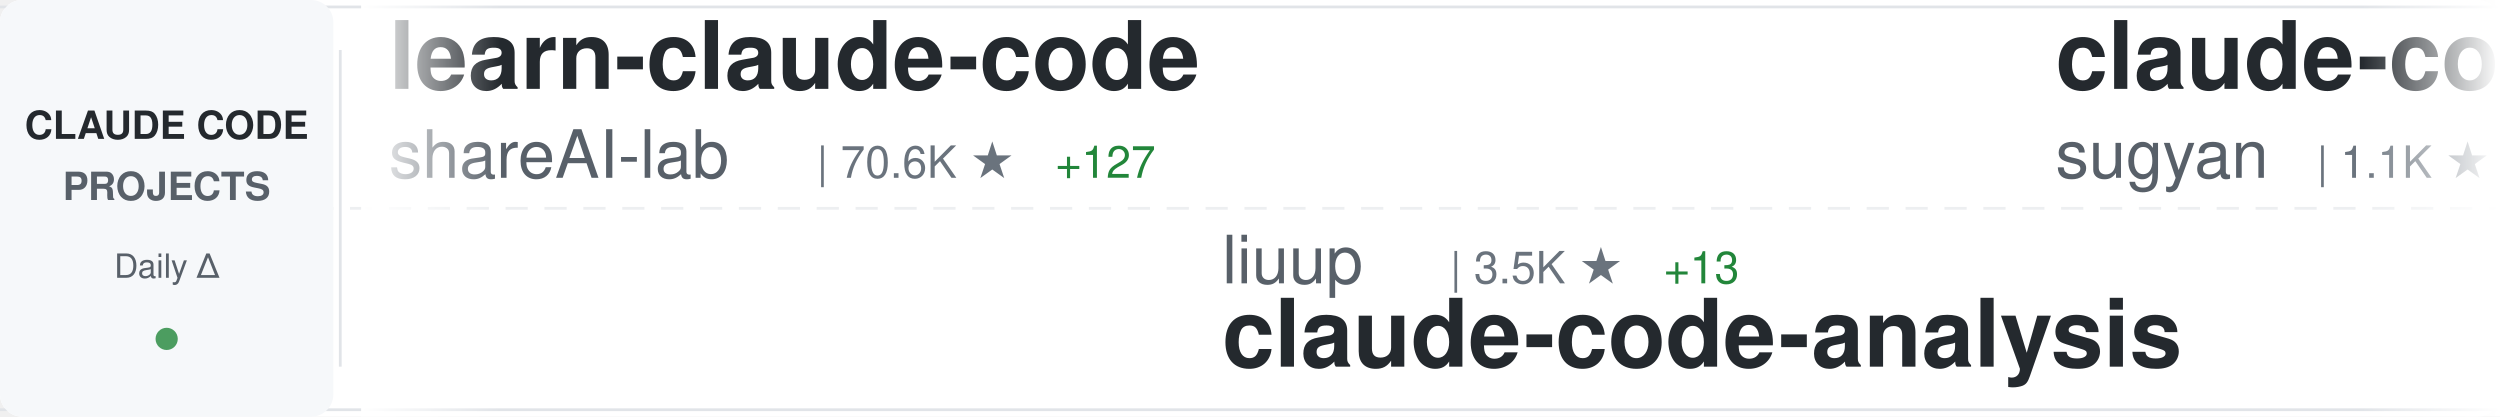
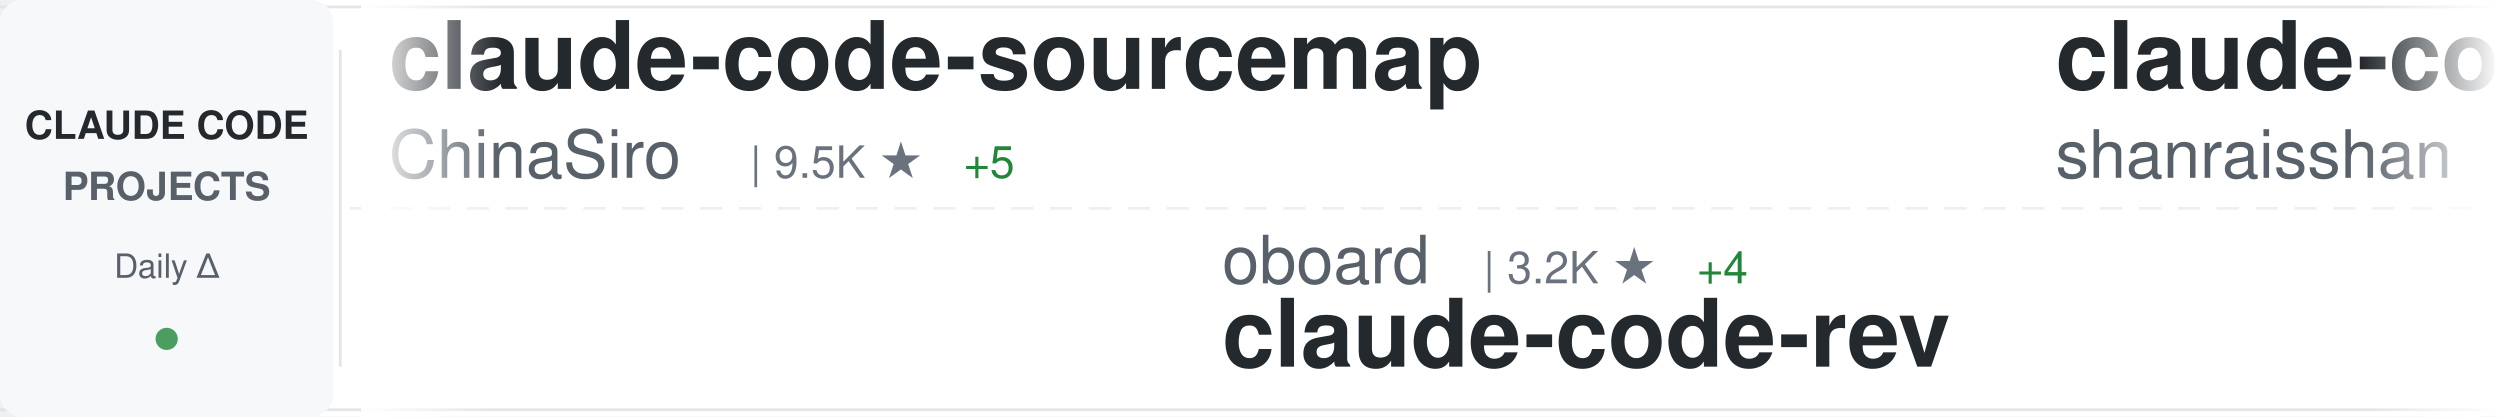
<svg xmlns="http://www.w3.org/2000/svg" width="900" height="150">
  <defs>
    <linearGradient id="awesomeLeftFade" x1="0%" y1="0%" x2="100%" y2="0%">
      <stop offset="0%" style="stop-color:#ffffff;stop-opacity:1" />
      <stop offset="100%" style="stop-color:#ffffff;stop-opacity:0" />
    </linearGradient>
    <linearGradient id="awesomeRightFade" x1="0%" y1="0%" x2="100%" y2="0%">
      <stop offset="0%" style="stop-color:#ffffff;stop-opacity:0" />
      <stop offset="100%" style="stop-color:#ffffff;stop-opacity:1" />
    </linearGradient>
  </defs>
  <rect width="900" height="150" fill="#ffffff" rx="8" />
  <rect x="0" y="2" width="900" height="1" fill="#e1e4e8" />
  <rect x="0" y="147" width="900" height="1" fill="#e1e4e8" />
  <line x1="0" y1="75" x2="900" y2="75" stroke="#e1e4e8" stroke-width="1" stroke-dasharray="8 6" opacity="0.6" />
  <rect x="0" y="0" width="120" height="150" fill="#f6f8fa" rx="8" />
  <text x="60" y="50" font-family="-apple-system, BlinkMacSystemFont, 'Segoe UI', Helvetica, Arial, sans-serif" font-size="14" font-weight="600" fill="#24292e" text-anchor="middle">CLAUDE CODE</text>
  <text x="60" y="72" font-family="-apple-system, BlinkMacSystemFont, 'Segoe UI', Helvetica, Arial, sans-serif" font-size="14" font-weight="600" fill="#586069" text-anchor="middle">PROJECTS</text>
  <text x="60" y="100" font-family="-apple-system, BlinkMacSystemFont, 'Segoe UI', Helvetica, Arial, sans-serif" font-size="12" font-weight="500" fill="#586069" text-anchor="middle">Daily Δ</text>
  <circle cx="60" cy="122" r="4" fill="#22863a" opacity="0.8" />
  <rect x="122" y="18" width="1" height="114" fill="#e1e4e8" />
  <clipPath id="awesomeTickerClip">
    <rect x="130" y="0" width="770" height="150" />
  </clipPath>
  <g clip-path="url(#awesomeTickerClip)">
    <g id="awesomeTickerItems">
      <animateTransform attributeName="transform" attributeType="XML" type="translate" from="0 0" to="-3000 0" dur="54s" repeatCount="indefinite" />
      <g transform="translate(0, 0)">
-         <text x="140" y="32" font-family="-apple-system, BlinkMacSystemFont, 'Segoe UI', Helvetica, Arial, sans-serif" font-size="34" font-weight="600" fill="#24292e">learn-claude-code</text>
-         <text x="140" y="64" font-family="-apple-system, BlinkMacSystemFont, 'Segoe UI', Helvetica, Arial, sans-serif" font-size="24" font-weight="400" fill="#586069">shareAI-lab</text>
-         <text x="294" y="64" font-family="-apple-system, BlinkMacSystemFont, 'Segoe UI', Helvetica, Arial, sans-serif" font-size="16" font-weight="500" fill="#6a737d">| 70.6K ★</text>
-         <text x="380" y="64" font-family="-apple-system, BlinkMacSystemFont, 'Segoe UI', Helvetica, Arial, sans-serif" font-size="16" font-weight="500" fill="#22863a"> +127</text>
+         <text x="140" y="32" font-family="-apple-system, BlinkMacSystemFont, 'Segoe UI', Helvetica, Arial, sans-serif" font-size="34" font-weight="600" fill="#24292e">claude-code-sourcemap</text>
+         <text x="140" y="64" font-family="-apple-system, BlinkMacSystemFont, 'Segoe UI', Helvetica, Arial, sans-serif" font-size="24" font-weight="400" fill="#586069">ChinaSiro</text>
+         <text x="270" y="64" font-family="-apple-system, BlinkMacSystemFont, 'Segoe UI', Helvetica, Arial, sans-serif" font-size="16" font-weight="500" fill="#6a737d">| 9.5K ★</text>
+         <text x="347" y="64" font-family="-apple-system, BlinkMacSystemFont, 'Segoe UI', Helvetica, Arial, sans-serif" font-size="16" font-weight="500" fill="#22863a"> +5</text>
      </g>
      <g transform="translate(300, 0)">
-         <text x="140" y="102" font-family="-apple-system, BlinkMacSystemFont, 'Segoe UI', Helvetica, Arial, sans-serif" font-size="24" font-weight="400" fill="#586069">liuup</text>
-         <text x="222" y="102" font-family="-apple-system, BlinkMacSystemFont, 'Segoe UI', Helvetica, Arial, sans-serif" font-size="16" font-weight="500" fill="#6a737d">| 3.5K ★</text>
-         <text x="299" y="102" font-family="-apple-system, BlinkMacSystemFont, 'Segoe UI', Helvetica, Arial, sans-serif" font-size="16" font-weight="500" fill="#22863a"> +13</text>
-         <text x="140" y="132" font-family="-apple-system, BlinkMacSystemFont, 'Segoe UI', Helvetica, Arial, sans-serif" font-size="34" font-weight="600" fill="#24292e">claude-code-analysis</text>
-       </g>
-       <g transform="translate(600, 0)">
-         <text x="140" y="32" font-family="-apple-system, BlinkMacSystemFont, 'Segoe UI', Helvetica, Arial, sans-serif" font-size="34" font-weight="600" fill="#24292e">claude-code-webui</text>
-         <text x="140" y="64" font-family="-apple-system, BlinkMacSystemFont, 'Segoe UI', Helvetica, Arial, sans-serif" font-size="24" font-weight="400" fill="#586069">sugyan</text>
-         <text x="234" y="64" font-family="-apple-system, BlinkMacSystemFont, 'Segoe UI', Helvetica, Arial, sans-serif" font-size="16" font-weight="500" fill="#6a737d">| 1.1K ★</text>
-         <text x="311" y="64" font-family="-apple-system, BlinkMacSystemFont, 'Segoe UI', Helvetica, Arial, sans-serif" font-size="16" font-weight="500" fill="#22863a"> +1</text>
-       </g>
-       <g transform="translate(900, 0)">
-         <text x="140" y="102" font-family="-apple-system, BlinkMacSystemFont, 'Segoe UI', Helvetica, Arial, sans-serif" font-size="24" font-weight="400" fill="#586069">hangsman</text>
-         <text x="258" y="102" font-family="-apple-system, BlinkMacSystemFont, 'Segoe UI', Helvetica, Arial, sans-serif" font-size="16" font-weight="500" fill="#6a737d">| 787 ★</text>
-         <text x="140" y="132" font-family="-apple-system, BlinkMacSystemFont, 'Segoe UI', Helvetica, Arial, sans-serif" font-size="34" font-weight="600" fill="#24292e">claude-code-source</text>
-       </g>
-       <g transform="translate(1200, 0)">
-         <text x="140" y="32" font-family="-apple-system, BlinkMacSystemFont, 'Segoe UI', Helvetica, Arial, sans-serif" font-size="34" font-weight="600" fill="#24292e">arcads-claude-code</text>
-         <text x="140" y="64" font-family="-apple-system, BlinkMacSystemFont, 'Segoe UI', Helvetica, Arial, sans-serif" font-size="24" font-weight="400" fill="#586069">krusemediallc</text>
-         <text x="318" y="64" font-family="-apple-system, BlinkMacSystemFont, 'Segoe UI', Helvetica, Arial, sans-serif" font-size="16" font-weight="500" fill="#6a737d">| 992 ★</text>
-         <text x="386" y="64" font-family="-apple-system, BlinkMacSystemFont, 'Segoe UI', Helvetica, Arial, sans-serif" font-size="16" font-weight="500" fill="#22863a"> +1</text>
-       </g>
-       <g transform="translate(1500, 0)">
-         <text x="140" y="102" font-family="-apple-system, BlinkMacSystemFont, 'Segoe UI', Helvetica, Arial, sans-serif" font-size="24" font-weight="400" fill="#586069">andrew-kramer-inno</text>
-         <text x="378" y="102" font-family="-apple-system, BlinkMacSystemFont, 'Segoe UI', Helvetica, Arial, sans-serif" font-size="16" font-weight="500" fill="#6a737d">| 594 ★</text>
-         <text x="140" y="132" font-family="-apple-system, BlinkMacSystemFont, 'Segoe UI', Helvetica, Arial, sans-serif" font-size="34" font-weight="600" fill="#24292e">claude-code-source-build</text>
-       </g>
-       <g transform="translate(1800, 0)">
-         <text x="140" y="32" font-family="-apple-system, BlinkMacSystemFont, 'Segoe UI', Helvetica, Arial, sans-serif" font-size="34" font-weight="600" fill="#24292e">claude-code-source-code-...</text>
-         <text x="140" y="64" font-family="-apple-system, BlinkMacSystemFont, 'Segoe UI', Helvetica, Arial, sans-serif" font-size="24" font-weight="400" fill="#586069">ghuntley</text>
-         <text x="258" y="64" font-family="-apple-system, BlinkMacSystemFont, 'Segoe UI', Helvetica, Arial, sans-serif" font-size="16" font-weight="500" fill="#6a737d">| 986 ★</text>
-       </g>
-       <g transform="translate(2100, 0)">
        <text x="140" y="102" font-family="-apple-system, BlinkMacSystemFont, 'Segoe UI', Helvetica, Arial, sans-serif" font-size="24" font-weight="400" fill="#586069">oboard</text>
        <text x="234" y="102" font-family="-apple-system, BlinkMacSystemFont, 'Segoe UI', Helvetica, Arial, sans-serif" font-size="16" font-weight="500" fill="#6a737d">| 3.2K ★</text>
        <text x="311" y="102" font-family="-apple-system, BlinkMacSystemFont, 'Segoe UI', Helvetica, Arial, sans-serif" font-size="16" font-weight="500" fill="#22863a"> +4</text>
        <text x="140" y="132" font-family="-apple-system, BlinkMacSystemFont, 'Segoe UI', Helvetica, Arial, sans-serif" font-size="34" font-weight="600" fill="#24292e">claude-code-rev</text>
      </g>
+       <g transform="translate(600, 0)">
+         <text x="140" y="32" font-family="-apple-system, BlinkMacSystemFont, 'Segoe UI', Helvetica, Arial, sans-serif" font-size="34" font-weight="600" fill="#24292e">claude-code-best-practic...</text>
+         <text x="140" y="64" font-family="-apple-system, BlinkMacSystemFont, 'Segoe UI', Helvetica, Arial, sans-serif" font-size="24" font-weight="400" fill="#586069">shanraisshan</text>
+         <text x="306" y="64" font-family="-apple-system, BlinkMacSystemFont, 'Segoe UI', Helvetica, Arial, sans-serif" font-size="16" font-weight="500" fill="#6a737d">| 62.4K ★</text>
+         <text x="392" y="64" font-family="-apple-system, BlinkMacSystemFont, 'Segoe UI', Helvetica, Arial, sans-serif" font-size="16" font-weight="500" fill="#22863a"> +61</text>
+       </g>
+       <g transform="translate(900, 0)">
+         <text x="140" y="102" font-family="-apple-system, BlinkMacSystemFont, 'Segoe UI', Helvetica, Arial, sans-serif" font-size="24" font-weight="400" fill="#586069">Cranot</text>
+         <text x="234" y="102" font-family="-apple-system, BlinkMacSystemFont, 'Segoe UI', Helvetica, Arial, sans-serif" font-size="16" font-weight="500" fill="#6a737d">| 2.8K ★</text>
+         <text x="311" y="102" font-family="-apple-system, BlinkMacSystemFont, 'Segoe UI', Helvetica, Arial, sans-serif" font-size="16" font-weight="500" fill="#22863a"> +1</text>
+         <text x="140" y="132" font-family="-apple-system, BlinkMacSystemFont, 'Segoe UI', Helvetica, Arial, sans-serif" font-size="34" font-weight="600" fill="#24292e">claude-code-guide</text>
+       </g>
+       <g transform="translate(1200, 0)">
+         <text x="140" y="32" font-family="-apple-system, BlinkMacSystemFont, 'Segoe UI', Helvetica, Arial, sans-serif" font-size="34" font-weight="600" fill="#24292e">claude-code-source-code-...</text>
+         <text x="140" y="64" font-family="-apple-system, BlinkMacSystemFont, 'Segoe UI', Helvetica, Arial, sans-serif" font-size="24" font-weight="400" fill="#586069">ghuntley</text>
+         <text x="258" y="64" font-family="-apple-system, BlinkMacSystemFont, 'Segoe UI', Helvetica, Arial, sans-serif" font-size="16" font-weight="500" fill="#6a737d">| 986 ★</text>
+       </g>
+       <g transform="translate(1500, 0)">
+         <text x="140" y="102" font-family="-apple-system, BlinkMacSystemFont, 'Segoe UI', Helvetica, Arial, sans-serif" font-size="24" font-weight="400" fill="#586069">huangjia2019</text>
+         <text x="306" y="102" font-family="-apple-system, BlinkMacSystemFont, 'Segoe UI', Helvetica, Arial, sans-serif" font-size="16" font-weight="500" fill="#6a737d">| 966 ★</text>
+         <text x="374" y="102" font-family="-apple-system, BlinkMacSystemFont, 'Segoe UI', Helvetica, Arial, sans-serif" font-size="16" font-weight="500" fill="#22863a"> +7</text>
+         <text x="140" y="132" font-family="-apple-system, BlinkMacSystemFont, 'Segoe UI', Helvetica, Arial, sans-serif" font-size="34" font-weight="600" fill="#24292e">claude-code-engineering</text>
+       </g>
+       <g transform="translate(1800, 0)">
+         <text x="140" y="32" font-family="-apple-system, BlinkMacSystemFont, 'Segoe UI', Helvetica, Arial, sans-serif" font-size="34" font-weight="600" fill="#24292e">andrej-karpathy-skills</text>
+         <text x="140" y="64" font-family="-apple-system, BlinkMacSystemFont, 'Segoe UI', Helvetica, Arial, sans-serif" font-size="24" font-weight="400" fill="#586069">multica-ai</text>
+         <text x="282" y="64" font-family="-apple-system, BlinkMacSystemFont, 'Segoe UI', Helvetica, Arial, sans-serif" font-size="16" font-weight="500" fill="#6a737d">| 190.6K ★</text>
+         <text x="377" y="64" font-family="-apple-system, BlinkMacSystemFont, 'Segoe UI', Helvetica, Arial, sans-serif" font-size="16" font-weight="500" fill="#22863a"> +607</text>
+       </g>
+       <g transform="translate(2100, 0)">
+         <text x="140" y="102" font-family="-apple-system, BlinkMacSystemFont, 'Segoe UI', Helvetica, Arial, sans-serif" font-size="24" font-weight="400" fill="#586069">carlvellotti</text>
+         <text x="306" y="102" font-family="-apple-system, BlinkMacSystemFont, 'Segoe UI', Helvetica, Arial, sans-serif" font-size="16" font-weight="500" fill="#6a737d">| 2.1K ★</text>
+         <text x="140" y="132" font-family="-apple-system, BlinkMacSystemFont, 'Segoe UI', Helvetica, Arial, sans-serif" font-size="34" font-weight="600" fill="#24292e">claude-code-pm-course</text>
+       </g>
      <g transform="translate(2400, 0)">
-         <text x="140" y="32" font-family="-apple-system, BlinkMacSystemFont, 'Segoe UI', Helvetica, Arial, sans-serif" font-size="34" font-weight="600" fill="#24292e">claude-code-plugins-plus...</text>
-         <text x="140" y="64" font-family="-apple-system, BlinkMacSystemFont, 'Segoe UI', Helvetica, Arial, sans-serif" font-size="24" font-weight="400" fill="#586069">jeremylongshore</text>
-         <text x="342" y="64" font-family="-apple-system, BlinkMacSystemFont, 'Segoe UI', Helvetica, Arial, sans-serif" font-size="16" font-weight="500" fill="#6a737d">| 2.5K ★</text>
-         <text x="419" y="64" font-family="-apple-system, BlinkMacSystemFont, 'Segoe UI', Helvetica, Arial, sans-serif" font-size="16" font-weight="500" fill="#22863a"> +5</text>
+         <text x="140" y="32" font-family="-apple-system, BlinkMacSystemFont, 'Segoe UI', Helvetica, Arial, sans-serif" font-size="34" font-weight="600" fill="#24292e">claude-code-analysis</text>
+         <text x="140" y="64" font-family="-apple-system, BlinkMacSystemFont, 'Segoe UI', Helvetica, Arial, sans-serif" font-size="24" font-weight="400" fill="#586069">liuup</text>
+         <text x="222" y="64" font-family="-apple-system, BlinkMacSystemFont, 'Segoe UI', Helvetica, Arial, sans-serif" font-size="16" font-weight="500" fill="#6a737d">| 3.5K ★</text>
+         <text x="299" y="64" font-family="-apple-system, BlinkMacSystemFont, 'Segoe UI', Helvetica, Arial, sans-serif" font-size="16" font-weight="500" fill="#22863a"> +12</text>
      </g>
      <g transform="translate(2700, 0)">
-         <text x="140" y="102" font-family="-apple-system, BlinkMacSystemFont, 'Segoe UI', Helvetica, Arial, sans-serif" font-size="24" font-weight="400" fill="#586069">Alishahryar1</text>
-         <text x="306" y="102" font-family="-apple-system, BlinkMacSystemFont, 'Segoe UI', Helvetica, Arial, sans-serif" font-size="16" font-weight="500" fill="#6a737d">| 39.5K ★</text>
-         <text x="392" y="102" font-family="-apple-system, BlinkMacSystemFont, 'Segoe UI', Helvetica, Arial, sans-serif" font-size="16" font-weight="500" fill="#22863a"> +202</text>
-         <text x="140" y="132" font-family="-apple-system, BlinkMacSystemFont, 'Segoe UI', Helvetica, Arial, sans-serif" font-size="34" font-weight="600" fill="#24292e">free-claude-code</text>
+         <text x="140" y="102" font-family="-apple-system, BlinkMacSystemFont, 'Segoe UI', Helvetica, Arial, sans-serif" font-size="24" font-weight="400" fill="#586069">shareAI-lab</text>
+         <text x="294" y="102" font-family="-apple-system, BlinkMacSystemFont, 'Segoe UI', Helvetica, Arial, sans-serif" font-size="16" font-weight="500" fill="#6a737d">| 70.6K ★</text>
+         <text x="380" y="102" font-family="-apple-system, BlinkMacSystemFont, 'Segoe UI', Helvetica, Arial, sans-serif" font-size="16" font-weight="500" fill="#22863a"> +126</text>
+         <text x="140" y="132" font-family="-apple-system, BlinkMacSystemFont, 'Segoe UI', Helvetica, Arial, sans-serif" font-size="34" font-weight="600" fill="#24292e">learn-claude-code</text>
      </g>
      <g transform="translate(3000, 0)">
-         <text x="140" y="32" font-family="-apple-system, BlinkMacSystemFont, 'Segoe UI', Helvetica, Arial, sans-serif" font-size="34" font-weight="600" fill="#24292e">learn-claude-code</text>
-         <text x="140" y="64" font-family="-apple-system, BlinkMacSystemFont, 'Segoe UI', Helvetica, Arial, sans-serif" font-size="24" font-weight="400" fill="#586069">shareAI-lab</text>
-         <text x="294" y="64" font-family="-apple-system, BlinkMacSystemFont, 'Segoe UI', Helvetica, Arial, sans-serif" font-size="16" font-weight="500" fill="#6a737d">| 70.6K ★</text>
-         <text x="380" y="64" font-family="-apple-system, BlinkMacSystemFont, 'Segoe UI', Helvetica, Arial, sans-serif" font-size="16" font-weight="500" fill="#22863a"> +127</text>
+         <text x="140" y="32" font-family="-apple-system, BlinkMacSystemFont, 'Segoe UI', Helvetica, Arial, sans-serif" font-size="34" font-weight="600" fill="#24292e">claude-code-sourcemap</text>
+         <text x="140" y="64" font-family="-apple-system, BlinkMacSystemFont, 'Segoe UI', Helvetica, Arial, sans-serif" font-size="24" font-weight="400" fill="#586069">ChinaSiro</text>
+         <text x="270" y="64" font-family="-apple-system, BlinkMacSystemFont, 'Segoe UI', Helvetica, Arial, sans-serif" font-size="16" font-weight="500" fill="#6a737d">| 9.5K ★</text>
+         <text x="347" y="64" font-family="-apple-system, BlinkMacSystemFont, 'Segoe UI', Helvetica, Arial, sans-serif" font-size="16" font-weight="500" fill="#22863a"> +5</text>
      </g>
      <g transform="translate(3300, 0)">
-         <text x="140" y="102" font-family="-apple-system, BlinkMacSystemFont, 'Segoe UI', Helvetica, Arial, sans-serif" font-size="24" font-weight="400" fill="#586069">liuup</text>
-         <text x="222" y="102" font-family="-apple-system, BlinkMacSystemFont, 'Segoe UI', Helvetica, Arial, sans-serif" font-size="16" font-weight="500" fill="#6a737d">| 3.5K ★</text>
-         <text x="299" y="102" font-family="-apple-system, BlinkMacSystemFont, 'Segoe UI', Helvetica, Arial, sans-serif" font-size="16" font-weight="500" fill="#22863a"> +13</text>
-         <text x="140" y="132" font-family="-apple-system, BlinkMacSystemFont, 'Segoe UI', Helvetica, Arial, sans-serif" font-size="34" font-weight="600" fill="#24292e">claude-code-analysis</text>
+         <text x="140" y="102" font-family="-apple-system, BlinkMacSystemFont, 'Segoe UI', Helvetica, Arial, sans-serif" font-size="24" font-weight="400" fill="#586069">oboard</text>
+         <text x="234" y="102" font-family="-apple-system, BlinkMacSystemFont, 'Segoe UI', Helvetica, Arial, sans-serif" font-size="16" font-weight="500" fill="#6a737d">| 3.2K ★</text>
+         <text x="311" y="102" font-family="-apple-system, BlinkMacSystemFont, 'Segoe UI', Helvetica, Arial, sans-serif" font-size="16" font-weight="500" fill="#22863a"> +4</text>
+         <text x="140" y="132" font-family="-apple-system, BlinkMacSystemFont, 'Segoe UI', Helvetica, Arial, sans-serif" font-size="34" font-weight="600" fill="#24292e">claude-code-rev</text>
      </g>
      <g transform="translate(3600, 0)">
-         <text x="140" y="32" font-family="-apple-system, BlinkMacSystemFont, 'Segoe UI', Helvetica, Arial, sans-serif" font-size="34" font-weight="600" fill="#24292e">claude-code-webui</text>
-         <text x="140" y="64" font-family="-apple-system, BlinkMacSystemFont, 'Segoe UI', Helvetica, Arial, sans-serif" font-size="24" font-weight="400" fill="#586069">sugyan</text>
-         <text x="234" y="64" font-family="-apple-system, BlinkMacSystemFont, 'Segoe UI', Helvetica, Arial, sans-serif" font-size="16" font-weight="500" fill="#6a737d">| 1.1K ★</text>
-         <text x="311" y="64" font-family="-apple-system, BlinkMacSystemFont, 'Segoe UI', Helvetica, Arial, sans-serif" font-size="16" font-weight="500" fill="#22863a"> +1</text>
+         <text x="140" y="32" font-family="-apple-system, BlinkMacSystemFont, 'Segoe UI', Helvetica, Arial, sans-serif" font-size="34" font-weight="600" fill="#24292e">claude-code-best-practic...</text>
+         <text x="140" y="64" font-family="-apple-system, BlinkMacSystemFont, 'Segoe UI', Helvetica, Arial, sans-serif" font-size="24" font-weight="400" fill="#586069">shanraisshan</text>
+         <text x="306" y="64" font-family="-apple-system, BlinkMacSystemFont, 'Segoe UI', Helvetica, Arial, sans-serif" font-size="16" font-weight="500" fill="#6a737d">| 62.4K ★</text>
+         <text x="392" y="64" font-family="-apple-system, BlinkMacSystemFont, 'Segoe UI', Helvetica, Arial, sans-serif" font-size="16" font-weight="500" fill="#22863a"> +61</text>
      </g>
      <g transform="translate(3900, 0)">
-         <text x="140" y="102" font-family="-apple-system, BlinkMacSystemFont, 'Segoe UI', Helvetica, Arial, sans-serif" font-size="24" font-weight="400" fill="#586069">hangsman</text>
-         <text x="258" y="102" font-family="-apple-system, BlinkMacSystemFont, 'Segoe UI', Helvetica, Arial, sans-serif" font-size="16" font-weight="500" fill="#6a737d">| 787 ★</text>
-         <text x="140" y="132" font-family="-apple-system, BlinkMacSystemFont, 'Segoe UI', Helvetica, Arial, sans-serif" font-size="34" font-weight="600" fill="#24292e">claude-code-source</text>
+         <text x="140" y="102" font-family="-apple-system, BlinkMacSystemFont, 'Segoe UI', Helvetica, Arial, sans-serif" font-size="24" font-weight="400" fill="#586069">Cranot</text>
+         <text x="234" y="102" font-family="-apple-system, BlinkMacSystemFont, 'Segoe UI', Helvetica, Arial, sans-serif" font-size="16" font-weight="500" fill="#6a737d">| 2.8K ★</text>
+         <text x="311" y="102" font-family="-apple-system, BlinkMacSystemFont, 'Segoe UI', Helvetica, Arial, sans-serif" font-size="16" font-weight="500" fill="#22863a"> +1</text>
+         <text x="140" y="132" font-family="-apple-system, BlinkMacSystemFont, 'Segoe UI', Helvetica, Arial, sans-serif" font-size="34" font-weight="600" fill="#24292e">claude-code-guide</text>
      </g>
    </g>
  </g>
  <rect x="130" y="0" width="50" height="150" fill="url(#awesomeLeftFade)" />
  <rect x="850" y="0" width="50" height="150" fill="url(#awesomeRightFade)" />
</svg>
